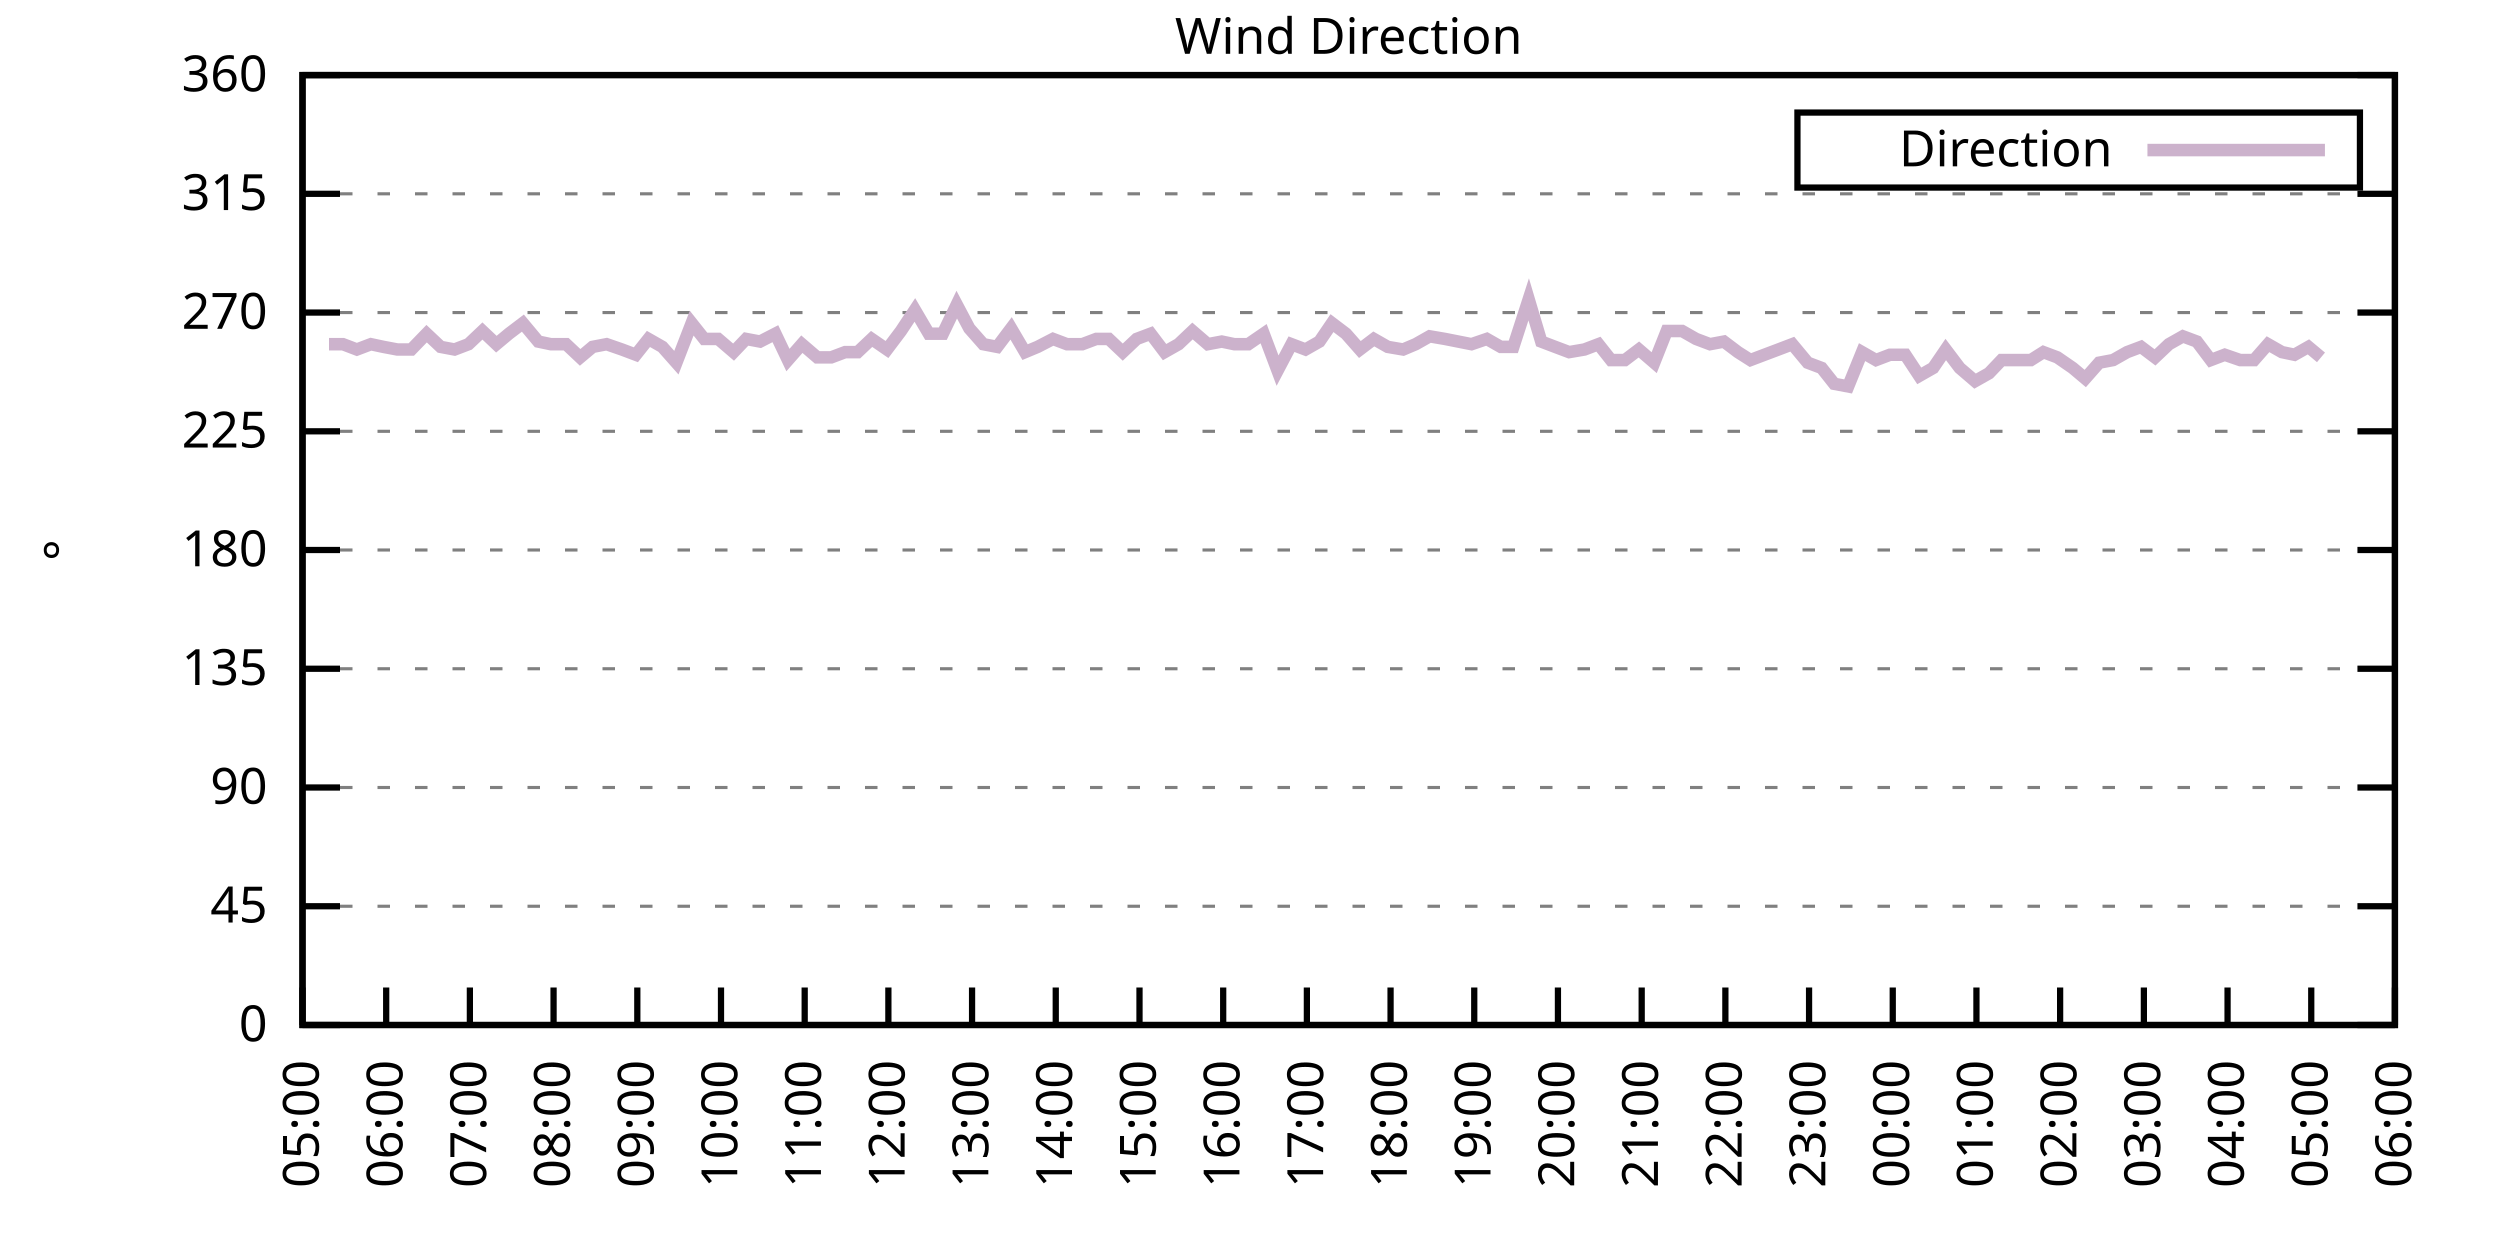
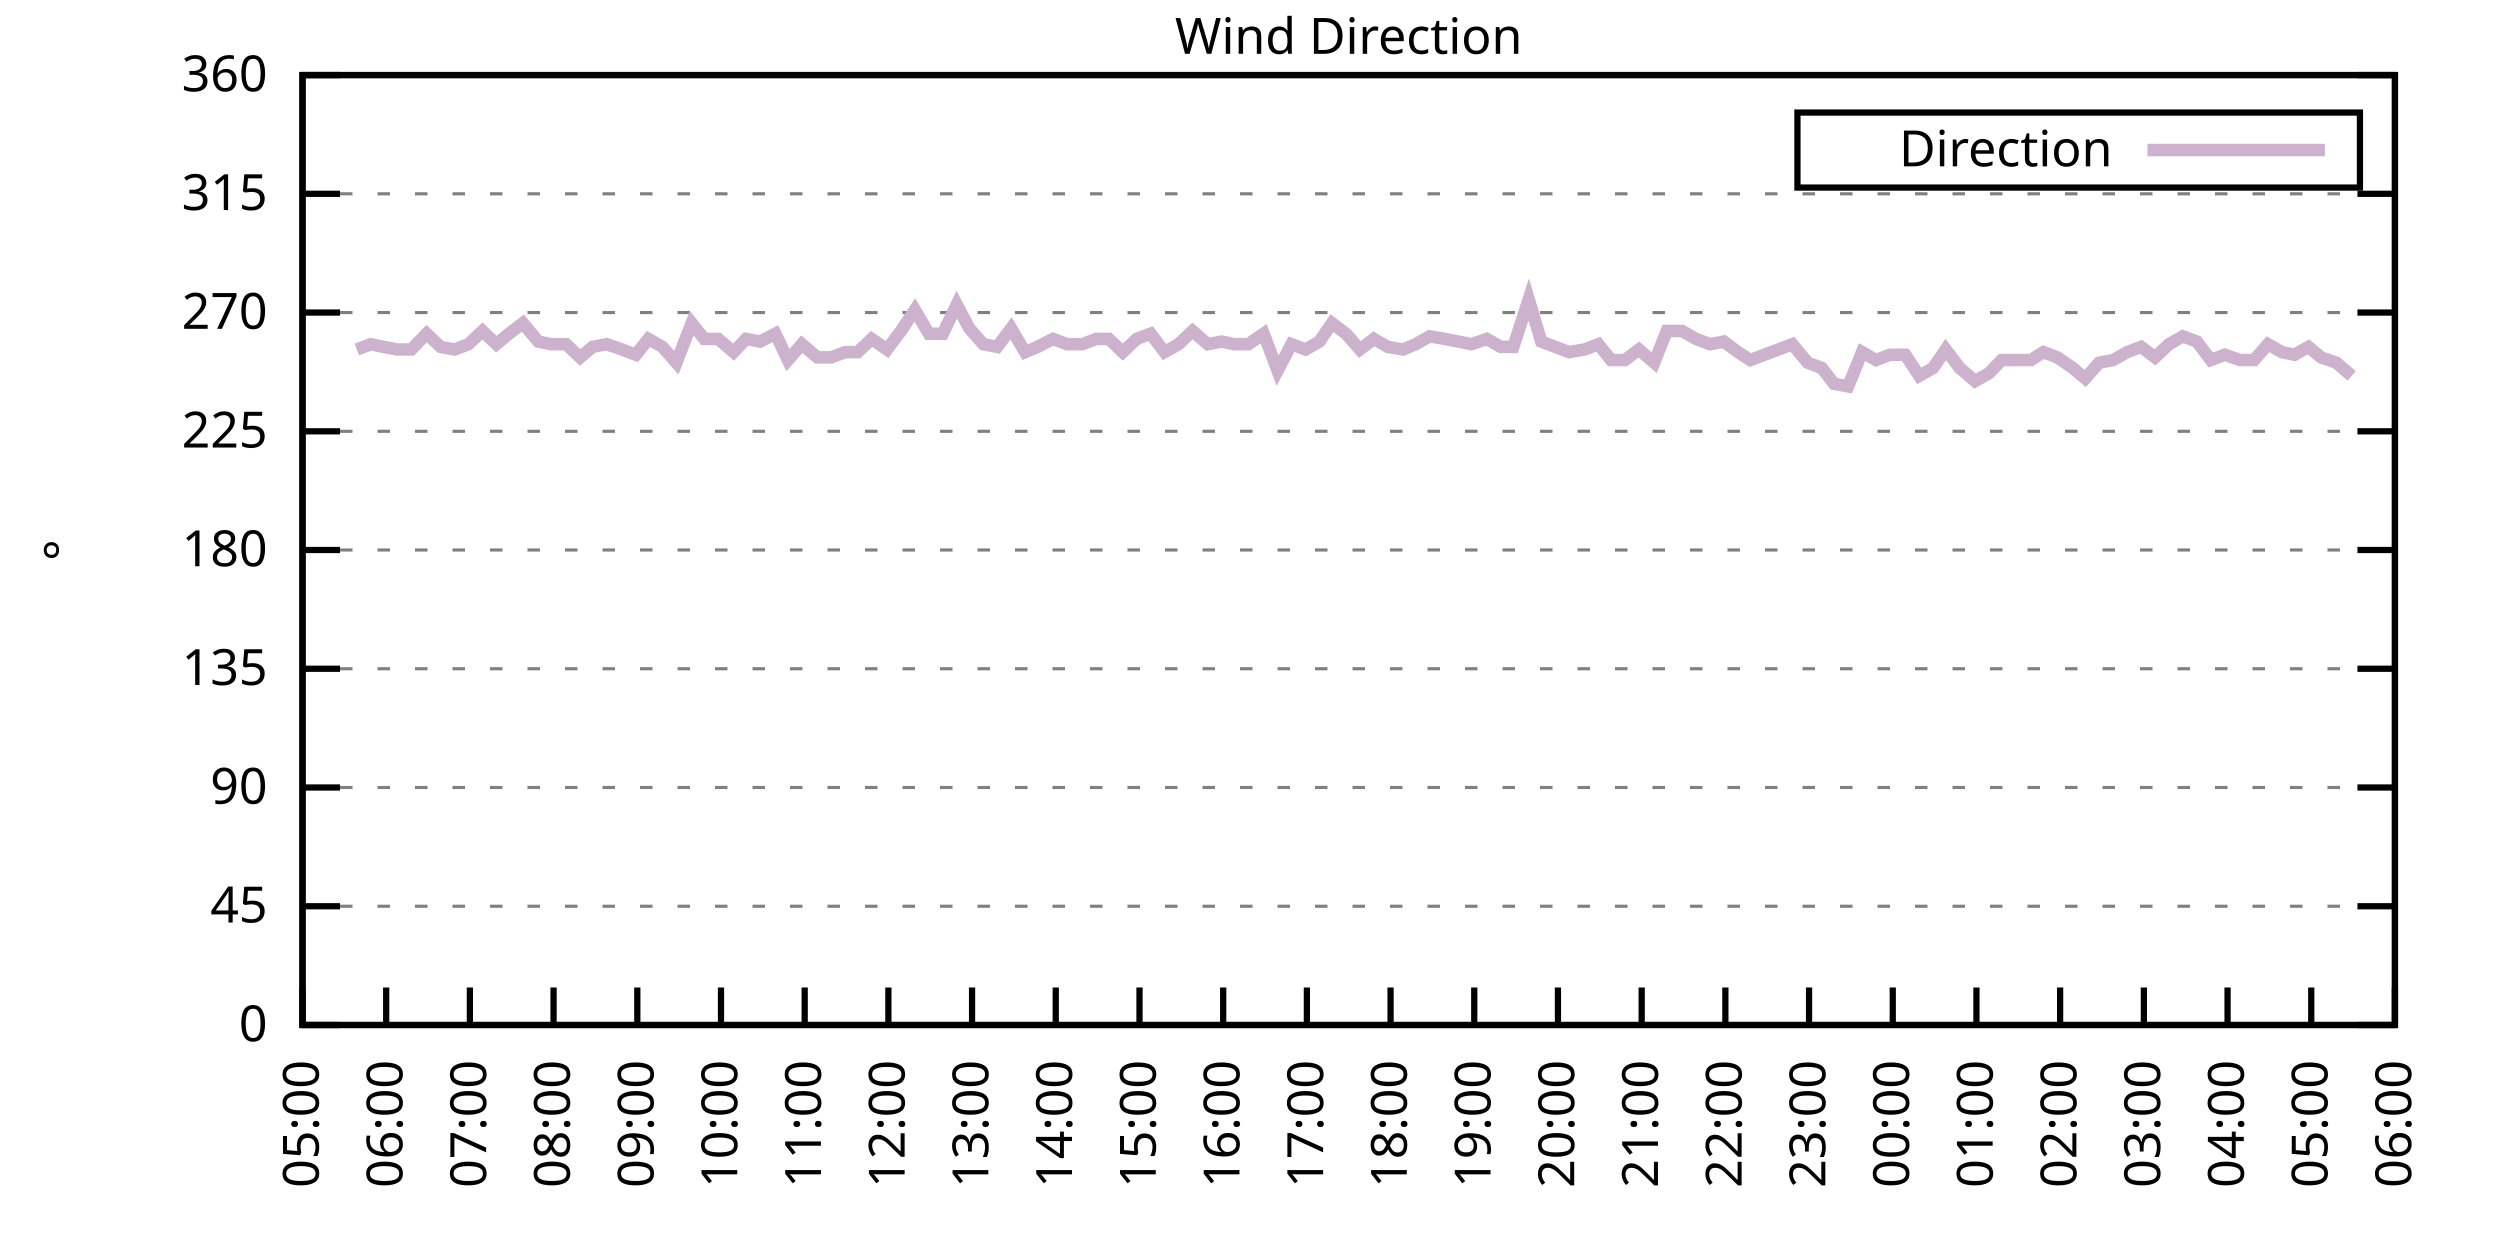
<svg xmlns="http://www.w3.org/2000/svg" xmlns:xlink="http://www.w3.org/1999/xlink" width="400" height="200" viewBox="0 0 400 200">
  <g id="gnuplot_canvas">
    <rect x="0" y="0" width="400" height="200" fill="none" />
    <defs>
      <circle id="gpDot" r="0.5" stroke-width="0.5" stroke="currentColor" />
      <path id="gpPt0" stroke-width="0.333" stroke="currentColor" d="M-1,0 h2 M0,-1 v2" />
      <path id="gpPt1" stroke-width="0.333" stroke="currentColor" d="M-1,-1 L1,1 M1,-1 L-1,1" />
      <path id="gpPt2" stroke-width="0.333" stroke="currentColor" d="M-1,0 L1,0 M0,-1 L0,1 M-1,-1 L1,1 M-1,1 L1,-1" />
      <rect id="gpPt3" stroke-width="0.333" stroke="currentColor" x="-1" y="-1" width="2" height="2" />
      <rect id="gpPt4" stroke-width="0.333" stroke="currentColor" fill="currentColor" x="-1" y="-1" width="2" height="2" />
      <circle id="gpPt5" stroke-width="0.333" stroke="currentColor" cx="0" cy="0" r="1" />
      <use xlink:href="#gpPt5" id="gpPt6" fill="currentColor" stroke="none" />
      <path id="gpPt7" stroke-width="0.333" stroke="currentColor" d="M0,-1.33 L-1.33,0.67 L1.33,0.67 z" />
      <use xlink:href="#gpPt7" id="gpPt8" fill="currentColor" stroke="none" />
      <use xlink:href="#gpPt7" id="gpPt9" stroke="currentColor" transform="rotate(180)" />
      <use xlink:href="#gpPt9" id="gpPt10" fill="currentColor" stroke="none" />
      <use xlink:href="#gpPt3" id="gpPt11" stroke="currentColor" transform="rotate(45)" />
      <use xlink:href="#gpPt11" id="gpPt12" fill="currentColor" stroke="none" />
      <path id="gpPt13" stroke-width="0.333" stroke="currentColor" d="M0,1.330 L1.265,0.411 L0.782,-1.067 L-0.782,-1.076 L-1.265,0.411 z" />
      <use xlink:href="#gpPt13" id="gpPt14" fill="currentColor" stroke="none" />
      <filter id="textbox" filterUnits="objectBoundingBox" x="0" y="0" height="1" width="1">
        <feFlood flood-color="white" flood-opacity="1" result="bgnd" />
        <feComposite in="SourceGraphic" in2="bgnd" operator="atop" />
      </filter>
      <filter id="greybox" filterUnits="objectBoundingBox" x="0" y="0" height="1" width="1">
        <feFlood flood-color="lightgrey" flood-opacity="1" result="grey" />
        <feComposite in="SourceGraphic" in2="grey" operator="atop" />
      </filter>
    </defs>
    <g fill="none" color="white" stroke="currentColor" stroke-width="1.00" stroke-linecap="butt" stroke-linejoin="miter">
</g>
    <g fill="none" color="black" stroke="currentColor" stroke-width="1.00" stroke-linecap="butt" stroke-linejoin="miter">
      <g stroke="none" shape-rendering="crispEdges">
        <polygon fill="rgb(255, 255, 255)" points="48.40,164.00 383.18,164.00 383.18,12.02 48.40,12.02 " />
      </g>
    </g>
    <g fill="none" color="black" stroke="currentColor" stroke-width="1.00" stroke-linecap="butt" stroke-linejoin="miter">
</g>
    <g fill="none" color="black" stroke="black" stroke-width="0.50" stroke-linecap="butt" stroke-linejoin="miter">
</g>
    <g fill="none" color="gray" stroke="currentColor" stroke-width="0.50" stroke-linecap="butt" stroke-linejoin="miter">
      <path stroke="gray" stroke-dasharray="2,4" class="gridline" d="M48.40,164.00 L383.19,164.00  " />
    </g>
    <g fill="none" color="gray" stroke="gray" stroke-width="1.00" stroke-linecap="butt" stroke-linejoin="miter">
</g>
    <g fill="none" color="black" stroke="currentColor" stroke-width="1.00" stroke-linecap="butt" stroke-linejoin="miter">
      <path stroke="black" d="M48.40,164.00 L54.40,164.00 M383.19,164.00 L377.19,164.00  " />
      <g transform="translate(42.80,166.60)" stroke="none" fill="black" font-family="Sans" font-size="8.00" text-anchor="end">
        <text>
          <tspan font-family="Sans"> 0</tspan>
        </text>
      </g>
    </g>
    <g fill="none" color="black" stroke="currentColor" stroke-width="1.00" stroke-linecap="butt" stroke-linejoin="miter">
</g>
    <g fill="none" color="black" stroke="black" stroke-width="0.50" stroke-linecap="butt" stroke-linejoin="miter">
</g>
    <g fill="none" color="gray" stroke="currentColor" stroke-width="0.50" stroke-linecap="butt" stroke-linejoin="miter">
      <path stroke="gray" stroke-dasharray="2,4" class="gridline" d="M48.40,145.00 L383.19,145.00  " />
    </g>
    <g fill="none" color="gray" stroke="gray" stroke-width="1.00" stroke-linecap="butt" stroke-linejoin="miter">
</g>
    <g fill="none" color="black" stroke="currentColor" stroke-width="1.00" stroke-linecap="butt" stroke-linejoin="miter">
      <path stroke="black" d="M48.40,145.00 L54.40,145.00 M383.19,145.00 L377.19,145.00  " />
      <g transform="translate(42.80,147.60)" stroke="none" fill="black" font-family="Sans" font-size="8.00" text-anchor="end">
        <text>
          <tspan font-family="Sans"> 45</tspan>
        </text>
      </g>
    </g>
    <g fill="none" color="black" stroke="currentColor" stroke-width="1.00" stroke-linecap="butt" stroke-linejoin="miter">
</g>
    <g fill="none" color="black" stroke="black" stroke-width="0.50" stroke-linecap="butt" stroke-linejoin="miter">
</g>
    <g fill="none" color="gray" stroke="currentColor" stroke-width="0.50" stroke-linecap="butt" stroke-linejoin="miter">
      <path stroke="gray" stroke-dasharray="2,4" class="gridline" d="M48.40,126.00 L383.19,126.00  " />
    </g>
    <g fill="none" color="gray" stroke="gray" stroke-width="1.00" stroke-linecap="butt" stroke-linejoin="miter">
</g>
    <g fill="none" color="black" stroke="currentColor" stroke-width="1.00" stroke-linecap="butt" stroke-linejoin="miter">
      <path stroke="black" d="M48.40,126.00 L54.40,126.00 M383.19,126.00 L377.19,126.00  " />
      <g transform="translate(42.80,128.60)" stroke="none" fill="black" font-family="Sans" font-size="8.00" text-anchor="end">
        <text>
          <tspan font-family="Sans"> 90</tspan>
        </text>
      </g>
    </g>
    <g fill="none" color="black" stroke="currentColor" stroke-width="1.00" stroke-linecap="butt" stroke-linejoin="miter">
</g>
    <g fill="none" color="black" stroke="black" stroke-width="0.50" stroke-linecap="butt" stroke-linejoin="miter">
</g>
    <g fill="none" color="gray" stroke="currentColor" stroke-width="0.50" stroke-linecap="butt" stroke-linejoin="miter">
      <path stroke="gray" stroke-dasharray="2,4" class="gridline" d="M48.40,107.00 L383.19,107.00  " />
    </g>
    <g fill="none" color="gray" stroke="gray" stroke-width="1.00" stroke-linecap="butt" stroke-linejoin="miter">
</g>
    <g fill="none" color="black" stroke="currentColor" stroke-width="1.00" stroke-linecap="butt" stroke-linejoin="miter">
      <path stroke="black" d="M48.40,107.00 L54.40,107.00 M383.19,107.00 L377.19,107.00  " />
      <g transform="translate(42.80,109.60)" stroke="none" fill="black" font-family="Sans" font-size="8.00" text-anchor="end">
        <text>
          <tspan font-family="Sans"> 135</tspan>
        </text>
      </g>
    </g>
    <g fill="none" color="black" stroke="currentColor" stroke-width="1.00" stroke-linecap="butt" stroke-linejoin="miter">
</g>
    <g fill="none" color="black" stroke="black" stroke-width="0.50" stroke-linecap="butt" stroke-linejoin="miter">
</g>
    <g fill="none" color="gray" stroke="currentColor" stroke-width="0.50" stroke-linecap="butt" stroke-linejoin="miter">
      <path stroke="gray" stroke-dasharray="2,4" class="gridline" d="M48.40,88.00 L383.19,88.00  " />
    </g>
    <g fill="none" color="gray" stroke="gray" stroke-width="1.00" stroke-linecap="butt" stroke-linejoin="miter">
</g>
    <g fill="none" color="black" stroke="currentColor" stroke-width="1.00" stroke-linecap="butt" stroke-linejoin="miter">
      <path stroke="black" d="M48.40,88.00 L54.40,88.00 M383.19,88.00 L377.19,88.00  " />
      <g transform="translate(42.80,90.60)" stroke="none" fill="black" font-family="Sans" font-size="8.00" text-anchor="end">
        <text>
          <tspan font-family="Sans"> 180</tspan>
        </text>
      </g>
    </g>
    <g fill="none" color="black" stroke="currentColor" stroke-width="1.00" stroke-linecap="butt" stroke-linejoin="miter">
</g>
    <g fill="none" color="black" stroke="black" stroke-width="0.50" stroke-linecap="butt" stroke-linejoin="miter">
</g>
    <g fill="none" color="gray" stroke="currentColor" stroke-width="0.50" stroke-linecap="butt" stroke-linejoin="miter">
      <path stroke="gray" stroke-dasharray="2,4" class="gridline" d="M48.40,69.01 L383.19,69.01  " />
    </g>
    <g fill="none" color="gray" stroke="gray" stroke-width="1.00" stroke-linecap="butt" stroke-linejoin="miter">
</g>
    <g fill="none" color="black" stroke="currentColor" stroke-width="1.00" stroke-linecap="butt" stroke-linejoin="miter">
      <path stroke="black" d="M48.40,69.01 L54.40,69.01 M383.19,69.01 L377.19,69.01  " />
      <g transform="translate(42.80,71.61)" stroke="none" fill="black" font-family="Sans" font-size="8.00" text-anchor="end">
        <text>
          <tspan font-family="Sans"> 225</tspan>
        </text>
      </g>
    </g>
    <g fill="none" color="black" stroke="currentColor" stroke-width="1.00" stroke-linecap="butt" stroke-linejoin="miter">
</g>
    <g fill="none" color="black" stroke="black" stroke-width="0.50" stroke-linecap="butt" stroke-linejoin="miter">
</g>
    <g fill="none" color="gray" stroke="currentColor" stroke-width="0.50" stroke-linecap="butt" stroke-linejoin="miter">
      <path stroke="gray" stroke-dasharray="2,4" class="gridline" d="M48.40,50.01 L383.19,50.01  " />
    </g>
    <g fill="none" color="gray" stroke="gray" stroke-width="1.00" stroke-linecap="butt" stroke-linejoin="miter">
</g>
    <g fill="none" color="black" stroke="currentColor" stroke-width="1.00" stroke-linecap="butt" stroke-linejoin="miter">
      <path stroke="black" d="M48.40,50.01 L54.40,50.01 M383.19,50.01 L377.19,50.01  " />
      <g transform="translate(42.80,52.61)" stroke="none" fill="black" font-family="Sans" font-size="8.00" text-anchor="end">
        <text>
          <tspan font-family="Sans"> 270</tspan>
        </text>
      </g>
    </g>
    <g fill="none" color="black" stroke="currentColor" stroke-width="1.00" stroke-linecap="butt" stroke-linejoin="miter">
</g>
    <g fill="none" color="black" stroke="black" stroke-width="0.50" stroke-linecap="butt" stroke-linejoin="miter">
</g>
    <g fill="none" color="gray" stroke="currentColor" stroke-width="0.50" stroke-linecap="butt" stroke-linejoin="miter">
      <path stroke="gray" stroke-dasharray="2,4" class="gridline" d="M48.40,31.01 L383.19,31.01  " />
    </g>
    <g fill="none" color="gray" stroke="gray" stroke-width="1.00" stroke-linecap="butt" stroke-linejoin="miter">
</g>
    <g fill="none" color="black" stroke="currentColor" stroke-width="1.00" stroke-linecap="butt" stroke-linejoin="miter">
      <path stroke="black" d="M48.40,31.01 L54.40,31.01 M383.19,31.01 L377.19,31.01  " />
      <g transform="translate(42.80,33.61)" stroke="none" fill="black" font-family="Sans" font-size="8.00" text-anchor="end">
        <text>
          <tspan font-family="Sans"> 315</tspan>
        </text>
      </g>
    </g>
    <g fill="none" color="black" stroke="currentColor" stroke-width="1.00" stroke-linecap="butt" stroke-linejoin="miter">
</g>
    <g fill="none" color="black" stroke="black" stroke-width="0.50" stroke-linecap="butt" stroke-linejoin="miter">
</g>
    <g fill="none" color="gray" stroke="currentColor" stroke-width="0.50" stroke-linecap="butt" stroke-linejoin="miter">
      <path stroke="gray" stroke-dasharray="2,4" class="gridline" d="M48.40,12.01 L383.19,12.01  " />
    </g>
    <g fill="none" color="gray" stroke="gray" stroke-width="1.00" stroke-linecap="butt" stroke-linejoin="miter">
</g>
    <g fill="none" color="black" stroke="currentColor" stroke-width="1.00" stroke-linecap="butt" stroke-linejoin="miter">
      <path stroke="black" d="M48.40,12.01 L54.40,12.01 M383.19,12.01 L377.19,12.01  " />
      <g transform="translate(42.80,14.61)" stroke="none" fill="black" font-family="Sans" font-size="8.00" text-anchor="end">
        <text>
          <tspan font-family="Sans"> 360</tspan>
        </text>
      </g>
    </g>
    <g fill="none" color="black" stroke="currentColor" stroke-width="1.00" stroke-linecap="butt" stroke-linejoin="miter">
      <path stroke="black" d="M48.40,164.00 L48.40,158.00  " />
      <g transform="translate(51.00,169.60) rotate(270.00)" stroke="none" fill="black" font-family="Sans" font-size="8.00" text-anchor="end">
        <text>
          <tspan font-family="Sans">05:00</tspan>
        </text>
      </g>
    </g>
    <g fill="none" color="black" stroke="currentColor" stroke-width="1.00" stroke-linecap="butt" stroke-linejoin="miter">
      <path stroke="black" d="M61.79,164.00 L61.79,158.00  " />
      <g transform="translate(64.39,169.60) rotate(270.00)" stroke="none" fill="black" font-family="Sans" font-size="8.00" text-anchor="end">
        <text>
          <tspan font-family="Sans">06:00</tspan>
        </text>
      </g>
    </g>
    <g fill="none" color="black" stroke="currentColor" stroke-width="1.00" stroke-linecap="butt" stroke-linejoin="miter">
      <path stroke="black" d="M75.18,164.00 L75.18,158.00  " />
      <g transform="translate(77.78,169.60) rotate(270.00)" stroke="none" fill="black" font-family="Sans" font-size="8.00" text-anchor="end">
        <text>
          <tspan font-family="Sans">07:00</tspan>
        </text>
      </g>
    </g>
    <g fill="none" color="black" stroke="currentColor" stroke-width="1.00" stroke-linecap="butt" stroke-linejoin="miter">
      <path stroke="black" d="M88.57,164.00 L88.57,158.00  " />
      <g transform="translate(91.17,169.60) rotate(270.00)" stroke="none" fill="black" font-family="Sans" font-size="8.00" text-anchor="end">
        <text>
          <tspan font-family="Sans">08:00</tspan>
        </text>
      </g>
    </g>
    <g fill="none" color="black" stroke="currentColor" stroke-width="1.00" stroke-linecap="butt" stroke-linejoin="miter">
      <path stroke="black" d="M101.97,164.00 L101.97,158.00  " />
      <g transform="translate(104.57,169.60) rotate(270.00)" stroke="none" fill="black" font-family="Sans" font-size="8.00" text-anchor="end">
        <text>
          <tspan font-family="Sans">09:00</tspan>
        </text>
      </g>
    </g>
    <g fill="none" color="black" stroke="currentColor" stroke-width="1.00" stroke-linecap="butt" stroke-linejoin="miter">
      <path stroke="black" d="M115.36,164.00 L115.36,158.00  " />
      <g transform="translate(117.96,169.60) rotate(270.00)" stroke="none" fill="black" font-family="Sans" font-size="8.00" text-anchor="end">
        <text>
          <tspan font-family="Sans">10:00</tspan>
        </text>
      </g>
    </g>
    <g fill="none" color="black" stroke="currentColor" stroke-width="1.00" stroke-linecap="butt" stroke-linejoin="miter">
      <path stroke="black" d="M128.75,164.00 L128.75,158.00  " />
      <g transform="translate(131.35,169.60) rotate(270.00)" stroke="none" fill="black" font-family="Sans" font-size="8.00" text-anchor="end">
        <text>
          <tspan font-family="Sans">11:00</tspan>
        </text>
      </g>
    </g>
    <g fill="none" color="black" stroke="currentColor" stroke-width="1.00" stroke-linecap="butt" stroke-linejoin="miter">
      <path stroke="black" d="M142.14,164.00 L142.14,158.00  " />
      <g transform="translate(144.74,169.60) rotate(270.00)" stroke="none" fill="black" font-family="Sans" font-size="8.00" text-anchor="end">
        <text>
          <tspan font-family="Sans">12:00</tspan>
        </text>
      </g>
    </g>
    <g fill="none" color="black" stroke="currentColor" stroke-width="1.00" stroke-linecap="butt" stroke-linejoin="miter">
      <path stroke="black" d="M155.53,164.00 L155.53,158.00  " />
      <g transform="translate(158.13,169.60) rotate(270.00)" stroke="none" fill="black" font-family="Sans" font-size="8.00" text-anchor="end">
        <text>
          <tspan font-family="Sans">13:00</tspan>
        </text>
      </g>
    </g>
    <g fill="none" color="black" stroke="currentColor" stroke-width="1.00" stroke-linecap="butt" stroke-linejoin="miter">
      <path stroke="black" d="M168.92,164.00 L168.92,158.00  " />
      <g transform="translate(171.52,169.60) rotate(270.00)" stroke="none" fill="black" font-family="Sans" font-size="8.00" text-anchor="end">
        <text>
          <tspan font-family="Sans">14:00</tspan>
        </text>
      </g>
    </g>
    <g fill="none" color="black" stroke="currentColor" stroke-width="1.00" stroke-linecap="butt" stroke-linejoin="miter">
      <path stroke="black" d="M182.32,164.00 L182.32,158.00  " />
      <g transform="translate(184.92,169.60) rotate(270.00)" stroke="none" fill="black" font-family="Sans" font-size="8.00" text-anchor="end">
        <text>
          <tspan font-family="Sans">15:00</tspan>
        </text>
      </g>
    </g>
    <g fill="none" color="black" stroke="currentColor" stroke-width="1.00" stroke-linecap="butt" stroke-linejoin="miter">
      <path stroke="black" d="M195.71,164.00 L195.71,158.00  " />
      <g transform="translate(198.31,169.60) rotate(270.00)" stroke="none" fill="black" font-family="Sans" font-size="8.00" text-anchor="end">
        <text>
          <tspan font-family="Sans">16:00</tspan>
        </text>
      </g>
    </g>
    <g fill="none" color="black" stroke="currentColor" stroke-width="1.00" stroke-linecap="butt" stroke-linejoin="miter">
      <path stroke="black" d="M209.10,164.00 L209.10,158.00  " />
      <g transform="translate(211.70,169.60) rotate(270.00)" stroke="none" fill="black" font-family="Sans" font-size="8.00" text-anchor="end">
        <text>
          <tspan font-family="Sans">17:00</tspan>
        </text>
      </g>
    </g>
    <g fill="none" color="black" stroke="currentColor" stroke-width="1.00" stroke-linecap="butt" stroke-linejoin="miter">
      <path stroke="black" d="M222.49,164.00 L222.49,158.00  " />
      <g transform="translate(225.09,169.60) rotate(270.00)" stroke="none" fill="black" font-family="Sans" font-size="8.00" text-anchor="end">
        <text>
          <tspan font-family="Sans">18:00</tspan>
        </text>
      </g>
    </g>
    <g fill="none" color="black" stroke="currentColor" stroke-width="1.00" stroke-linecap="butt" stroke-linejoin="miter">
      <path stroke="black" d="M235.88,164.00 L235.88,158.00  " />
      <g transform="translate(238.48,169.60) rotate(270.00)" stroke="none" fill="black" font-family="Sans" font-size="8.00" text-anchor="end">
        <text>
          <tspan font-family="Sans">19:00</tspan>
        </text>
      </g>
    </g>
    <g fill="none" color="black" stroke="currentColor" stroke-width="1.00" stroke-linecap="butt" stroke-linejoin="miter">
      <path stroke="black" d="M249.27,164.00 L249.27,158.00  " />
      <g transform="translate(251.87,169.60) rotate(270.00)" stroke="none" fill="black" font-family="Sans" font-size="8.00" text-anchor="end">
        <text>
          <tspan font-family="Sans">20:00</tspan>
        </text>
      </g>
    </g>
    <g fill="none" color="black" stroke="currentColor" stroke-width="1.00" stroke-linecap="butt" stroke-linejoin="miter">
      <path stroke="black" d="M262.67,164.00 L262.67,158.00  " />
      <g transform="translate(265.27,169.60) rotate(270.00)" stroke="none" fill="black" font-family="Sans" font-size="8.00" text-anchor="end">
        <text>
          <tspan font-family="Sans">21:00</tspan>
        </text>
      </g>
    </g>
    <g fill="none" color="black" stroke="currentColor" stroke-width="1.00" stroke-linecap="butt" stroke-linejoin="miter">
      <path stroke="black" d="M276.06,164.00 L276.06,158.00  " />
      <g transform="translate(278.66,169.60) rotate(270.00)" stroke="none" fill="black" font-family="Sans" font-size="8.00" text-anchor="end">
        <text>
          <tspan font-family="Sans">22:00</tspan>
        </text>
      </g>
    </g>
    <g fill="none" color="black" stroke="currentColor" stroke-width="1.00" stroke-linecap="butt" stroke-linejoin="miter">
      <path stroke="black" d="M289.45,164.00 L289.45,158.00  " />
      <g transform="translate(292.05,169.60) rotate(270.00)" stroke="none" fill="black" font-family="Sans" font-size="8.00" text-anchor="end">
        <text>
          <tspan font-family="Sans">23:00</tspan>
        </text>
      </g>
    </g>
    <g fill="none" color="black" stroke="currentColor" stroke-width="1.00" stroke-linecap="butt" stroke-linejoin="miter">
      <path stroke="black" d="M302.84,164.00 L302.84,158.00  " />
      <g transform="translate(305.44,169.60) rotate(270.00)" stroke="none" fill="black" font-family="Sans" font-size="8.00" text-anchor="end">
        <text>
          <tspan font-family="Sans">00:00</tspan>
        </text>
      </g>
    </g>
    <g fill="none" color="black" stroke="currentColor" stroke-width="1.00" stroke-linecap="butt" stroke-linejoin="miter">
      <path stroke="black" d="M316.23,164.00 L316.23,158.00  " />
      <g transform="translate(318.83,169.60) rotate(270.00)" stroke="none" fill="black" font-family="Sans" font-size="8.00" text-anchor="end">
        <text>
          <tspan font-family="Sans">01:00</tspan>
        </text>
      </g>
    </g>
    <g fill="none" color="black" stroke="currentColor" stroke-width="1.00" stroke-linecap="butt" stroke-linejoin="miter">
      <path stroke="black" d="M329.62,164.00 L329.62,158.00  " />
      <g transform="translate(332.22,169.60) rotate(270.00)" stroke="none" fill="black" font-family="Sans" font-size="8.00" text-anchor="end">
        <text>
          <tspan font-family="Sans">02:00</tspan>
        </text>
      </g>
    </g>
    <g fill="none" color="black" stroke="currentColor" stroke-width="1.00" stroke-linecap="butt" stroke-linejoin="miter">
      <path stroke="black" d="M343.02,164.00 L343.02,158.00  " />
      <g transform="translate(345.62,169.60) rotate(270.00)" stroke="none" fill="black" font-family="Sans" font-size="8.00" text-anchor="end">
        <text>
          <tspan font-family="Sans">03:00</tspan>
        </text>
      </g>
    </g>
    <g fill="none" color="black" stroke="currentColor" stroke-width="1.00" stroke-linecap="butt" stroke-linejoin="miter">
      <path stroke="black" d="M356.41,164.00 L356.41,158.00  " />
      <g transform="translate(359.01,169.60) rotate(270.00)" stroke="none" fill="black" font-family="Sans" font-size="8.00" text-anchor="end">
        <text>
          <tspan font-family="Sans">04:00</tspan>
        </text>
      </g>
    </g>
    <g fill="none" color="black" stroke="currentColor" stroke-width="1.00" stroke-linecap="butt" stroke-linejoin="miter">
      <path stroke="black" d="M369.80,164.00 L369.80,158.00  " />
      <g transform="translate(372.40,169.60) rotate(270.00)" stroke="none" fill="black" font-family="Sans" font-size="8.00" text-anchor="end">
        <text>
          <tspan font-family="Sans">05:00</tspan>
        </text>
      </g>
    </g>
    <g fill="none" color="black" stroke="currentColor" stroke-width="1.00" stroke-linecap="butt" stroke-linejoin="miter">
      <path stroke="black" d="M383.19,164.00 L383.19,158.00  " />
      <g transform="translate(385.79,169.60) rotate(270.00)" stroke="none" fill="black" font-family="Sans" font-size="8.00" text-anchor="end">
        <text>
          <tspan font-family="Sans">06:00</tspan>
        </text>
      </g>
    </g>
    <g fill="none" color="black" stroke="currentColor" stroke-width="1.00" stroke-linecap="butt" stroke-linejoin="miter">
</g>
    <g fill="none" color="black" stroke="currentColor" stroke-width="1.00" stroke-linecap="butt" stroke-linejoin="miter">
      <path stroke="black" d="M48.40,12.01 L48.40,164.00 L383.19,164.00 L383.19,12.01 L48.40,12.01 Z  " />
    </g>
    <g fill="none" color="black" stroke="currentColor" stroke-width="1.00" stroke-linecap="butt" stroke-linejoin="miter">
</g>
    <g fill="none" color="black" stroke="currentColor" stroke-width="1.00" stroke-linecap="butt" stroke-linejoin="miter">
      <path stroke="black" d="M287.59,30.01 L287.59,18.01 L377.59,18.01 L377.59,30.01 L287.59,30.01 Z  " />
    </g>
    <g id="Wind_direction_plot_1">
      <g fill="none" color="white" stroke="black" stroke-width="2.00" stroke-linecap="butt" stroke-linejoin="miter">
</g>
      <g fill="none" color="black" stroke="currentColor" stroke-width="2.00" stroke-linecap="butt" stroke-linejoin="miter">
        <g transform="translate(337.99,26.61)" stroke="none" fill="black" font-family="Sans" font-size="8.00" text-anchor="end">
          <text>
            <tspan font-family="Sans">Direction</tspan>
          </text>
        </g>
      </g>
      <g fill="none" color="black" stroke="currentColor" stroke-width="2.00" stroke-linecap="butt" stroke-linejoin="miter">
-         <path stroke="rgb(204, 178, 204)" d="M343.59,24.01 L371.99,24.01 M52.64,55.07 L54.87,55.07 L57.10,55.92 L59.34,55.07 L61.35,55.50 L63.58,55.92   L65.81,55.92 L68.26,53.39 L70.50,55.50 L72.73,55.92 L74.96,55.07 L77.19,52.96 L79.42,55.07 L81.43,53.39   L83.66,51.70 L86.12,54.65 L88.13,55.07 L90.58,55.07 L92.82,57.18 L94.82,55.50 L97.06,55.07 L99.51,55.92   L101.74,56.76 L103.75,54.23 L105.98,55.50 L108.22,58.03 L110.67,51.70 L112.68,54.23 L114.91,54.23 L117.37,56.34   L119.38,54.23 L121.61,54.65 L124.06,53.39 L126.07,57.61 L128.30,55.07 L130.76,57.18 L132.99,57.18 L135.22,56.34   L137.23,56.34 L139.46,54.23 L141.92,55.92 L144.15,52.96 L146.38,49.59 L148.61,53.39 L150.85,53.39 L153.08,48.74   L155.09,52.54 L157.32,55.07 L159.55,55.50 L161.78,52.54 L164.01,56.34 L166.02,55.50 L168.48,54.23 L170.71,55.07   L173.17,55.07 L175.40,54.23 L177.41,54.23 L179.64,56.34 L181.87,54.23 L184.10,53.39 L186.33,56.34 L188.57,55.07   L190.80,52.96 L193.25,55.07 L195.48,54.65 L197.49,55.07 L199.73,55.07 L202.18,53.39 L204.41,59.30 L206.64,55.07   L208.88,55.92 L211.11,54.65 L213.12,51.70 L215.35,53.39 L217.58,55.92 L219.81,54.23 L222.04,55.50 L224.50,55.92   L226.51,55.07 L228.74,53.81 L231.20,54.23 L235.44,55.07 L237.89,54.23 L240.12,55.50 L242.13,55.50 L244.59,47.90   L246.60,54.65 L248.83,55.50 L251.06,56.34 L253.51,55.92 L255.75,55.07 L257.76,57.61 L259.99,57.61 L262.22,55.92   L264.67,58.03 L266.68,52.96 L269.14,52.96 L271.37,54.23 L273.60,55.07 L275.83,54.65 L278.07,56.34 L280.07,57.61   L282.31,56.76 L284.54,55.92 L286.77,55.07 L289.23,58.03 L291.46,58.87 L293.47,61.41 L295.70,61.83 L297.93,56.34   L300.16,57.61 L302.39,56.76 L304.85,56.76 L307.08,60.14 L309.31,58.87 L311.32,55.92 L313.55,58.87 L316.01,60.98   L318.24,59.72 L320.25,57.61 L322.48,57.61 L324.94,57.61 L326.95,56.34 L329.18,57.18 L331.63,58.87 L333.64,60.56   L335.87,58.03 L338.10,57.61 L340.34,56.34 L342.57,55.50 L344.80,57.18 L347.03,55.07 L349.26,53.81 L351.50,54.65   L353.73,57.61 L355.96,56.76 L358.42,57.61 L360.65,57.61 L362.88,55.07 L365.11,56.34 L367.12,56.76 L369.35,55.50   L371.36,57.18  " />
+         <path stroke="rgb(204, 178, 204)" d="M343.59,24.01 L371.99,24.01 M57.10,55.92 L59.34,55.07 L61.35,55.50 L63.58,55.92 L65.81,55.92 L68.26,53.39   L70.50,55.50 L72.73,55.92 L74.96,55.07 L77.19,52.96 L79.42,55.07 L81.43,53.39 L83.66,51.70 L86.12,54.65   L88.13,55.07 L90.58,55.07 L92.82,57.18 L94.82,55.50 L97.06,55.07 L99.51,55.92 L101.74,56.76 L103.75,54.23   L105.98,55.50 L108.22,58.03 L110.67,51.70 L112.68,54.23 L114.91,54.23 L117.37,56.34 L119.38,54.23 L121.61,54.65   L124.06,53.39 L126.07,57.61 L128.30,55.07 L130.76,57.18 L132.99,57.18 L135.22,56.34 L137.23,56.34 L139.46,54.23   L141.92,55.92 L144.15,52.96 L146.38,49.59 L148.61,53.39 L150.85,53.39 L153.08,48.74 L155.09,52.54 L157.32,55.07   L159.55,55.50 L161.78,52.54 L164.01,56.34 L166.02,55.50 L168.48,54.23 L170.71,55.07 L173.17,55.07 L175.40,54.23   L177.41,54.23 L179.64,56.34 L181.87,54.23 L184.10,53.39 L186.33,56.34 L188.57,55.07 L190.80,52.96 L193.25,55.07   L195.48,54.65 L197.49,55.07 L199.73,55.07 L202.18,53.39 L204.41,59.30 L206.64,55.07 L208.88,55.92 L211.11,54.65   L213.12,51.70 L215.35,53.39 L217.58,55.92 L219.81,54.23 L222.04,55.50 L224.50,55.92 L226.51,55.07 L228.74,53.81   L231.20,54.23 L235.44,55.07 L237.89,54.23 L240.12,55.50 L242.13,55.50 L244.59,47.90 L246.60,54.65 L248.83,55.50   L251.06,56.34 L253.51,55.92 L255.75,55.07 L257.76,57.61 L259.99,57.61 L262.22,55.92 L264.67,58.03 L266.68,52.96   L269.14,52.96 L271.37,54.23 L273.60,55.07 L275.83,54.65 L278.07,56.34 L280.07,57.61 L282.31,56.76 L284.54,55.92   L286.77,55.07 L289.23,58.03 L291.46,58.87 L293.47,61.41 L295.70,61.83 L297.93,56.34 L300.16,57.61 L302.39,56.76   L304.85,56.76 L307.08,60.14 L309.31,58.87 L311.32,55.92 L313.55,58.87 L316.01,60.98 L318.24,59.72 L320.25,57.61   L322.48,57.61 L324.94,57.61 L326.95,56.34 L329.18,57.18 L331.63,58.87 L333.64,60.56 L335.87,58.03 L338.10,57.61   L340.34,56.34 L342.57,55.50 L344.80,57.18 L347.03,55.07 L349.26,53.81 L351.50,54.65 L353.73,57.61 L355.96,56.76   L358.42,57.61 L360.65,57.61 L362.88,55.07 L365.11,56.34 L367.12,56.76 L369.35,55.50 L371.36,57.18 L373.82,58.03   L376.27,60.14  " />
      </g>
    </g>
    <g fill="none" color="black" stroke="currentColor" stroke-width="2.00" stroke-linecap="butt" stroke-linejoin="miter">
</g>
    <g fill="none" color="black" stroke="black" stroke-width="1.00" stroke-linecap="butt" stroke-linejoin="miter">
</g>
    <g fill="none" color="black" stroke="currentColor" stroke-width="1.00" stroke-linecap="butt" stroke-linejoin="miter">
      <path stroke="black" d="M48.40,12.01 L48.40,164.00 L383.19,164.00 L383.19,12.01 L48.40,12.01 Z  " />
      <g transform="translate(12.80,88.01) rotate(270.00)" stroke="none" fill="black" font-family="Sans" font-size="8.00" text-anchor="middle">
        <text>
          <tspan font-family="Sans">°</tspan>
        </text>
      </g>
    </g>
    <g fill="none" color="black" stroke="currentColor" stroke-width="1.00" stroke-linecap="butt" stroke-linejoin="miter">
</g>
    <g fill="none" color="black" stroke="currentColor" stroke-width="1.00" stroke-linecap="butt" stroke-linejoin="miter">
      <g transform="translate(215.79,8.61)" stroke="none" fill="black" font-family="Sans" font-size="8.00" text-anchor="middle">
        <text>
          <tspan font-family="Sans">Wind Direction</tspan>
        </text>
      </g>
    </g>
    <g fill="none" color="black" stroke="currentColor" stroke-width="1.00" stroke-linecap="butt" stroke-linejoin="miter">
</g>
  </g>
</svg>
